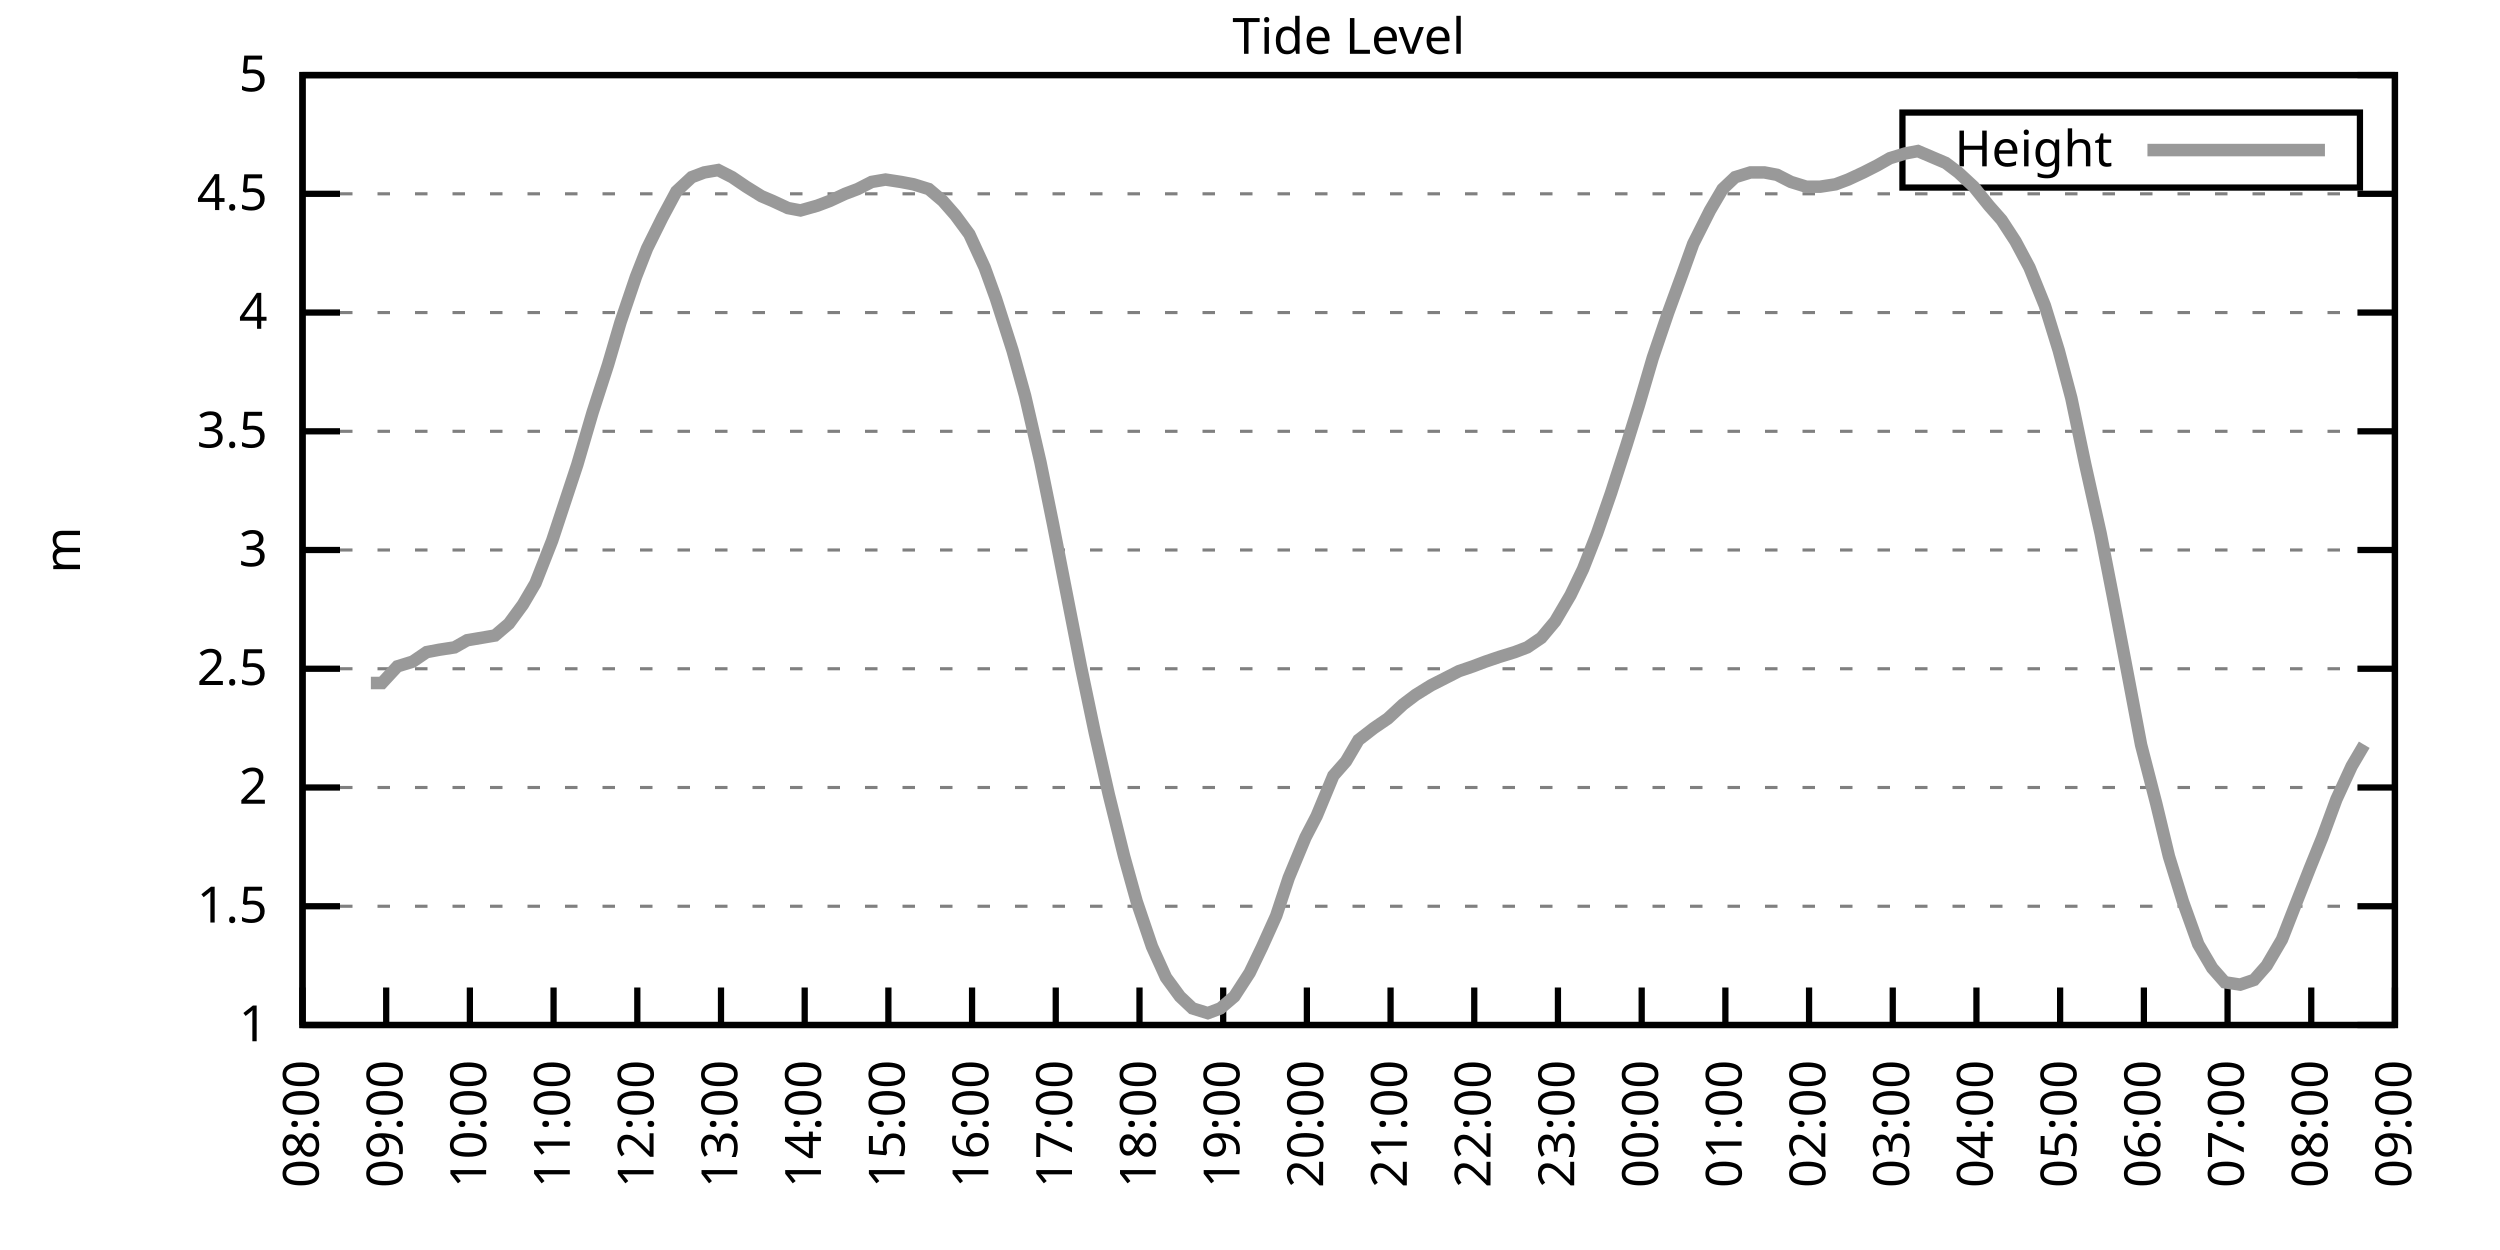
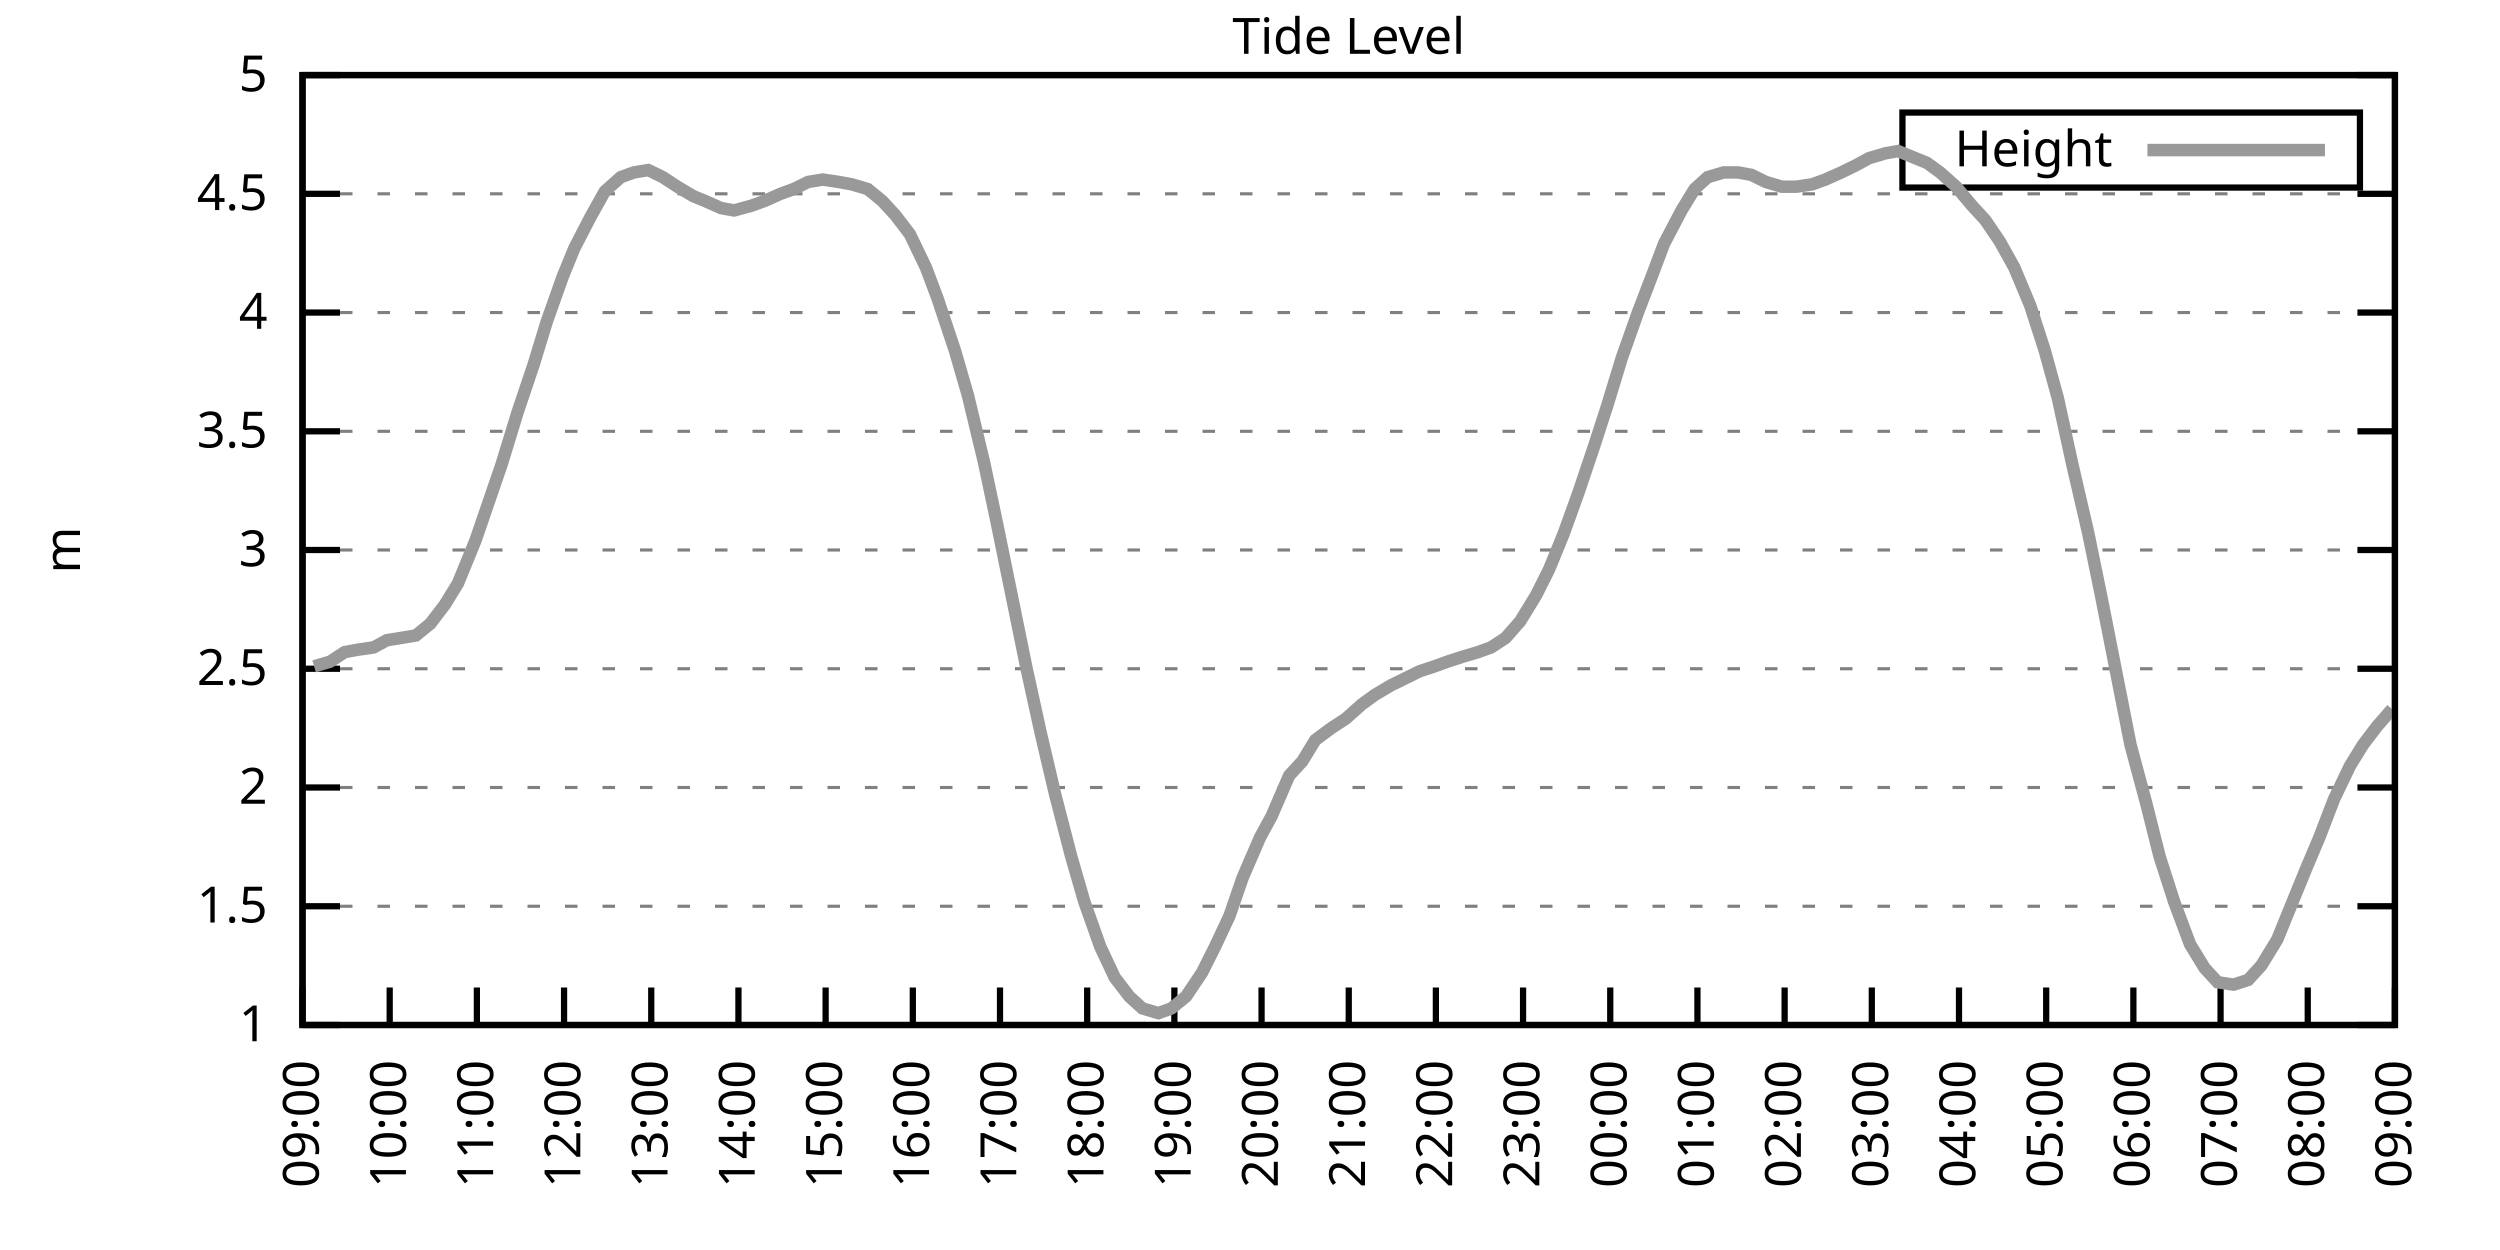
<svg xmlns="http://www.w3.org/2000/svg" xmlns:xlink="http://www.w3.org/1999/xlink" width="400" height="200" viewBox="0 0 400 200">
  <g id="gnuplot_canvas">
    <rect x="0" y="0" width="400" height="200" fill="none" />
    <defs>
      <circle id="gpDot" r="0.5" stroke-width="0.5" stroke="currentColor" />
      <path id="gpPt0" stroke-width="0.333" stroke="currentColor" d="M-1,0 h2 M0,-1 v2" />
      <path id="gpPt1" stroke-width="0.333" stroke="currentColor" d="M-1,-1 L1,1 M1,-1 L-1,1" />
      <path id="gpPt2" stroke-width="0.333" stroke="currentColor" d="M-1,0 L1,0 M0,-1 L0,1 M-1,-1 L1,1 M-1,1 L1,-1" />
      <rect id="gpPt3" stroke-width="0.333" stroke="currentColor" x="-1" y="-1" width="2" height="2" />
      <rect id="gpPt4" stroke-width="0.333" stroke="currentColor" fill="currentColor" x="-1" y="-1" width="2" height="2" />
      <circle id="gpPt5" stroke-width="0.333" stroke="currentColor" cx="0" cy="0" r="1" />
      <use xlink:href="#gpPt5" id="gpPt6" fill="currentColor" stroke="none" />
      <path id="gpPt7" stroke-width="0.333" stroke="currentColor" d="M0,-1.33 L-1.33,0.67 L1.33,0.67 z" />
      <use xlink:href="#gpPt7" id="gpPt8" fill="currentColor" stroke="none" />
      <use xlink:href="#gpPt7" id="gpPt9" stroke="currentColor" transform="rotate(180)" />
      <use xlink:href="#gpPt9" id="gpPt10" fill="currentColor" stroke="none" />
      <use xlink:href="#gpPt3" id="gpPt11" stroke="currentColor" transform="rotate(45)" />
      <use xlink:href="#gpPt11" id="gpPt12" fill="currentColor" stroke="none" />
      <path id="gpPt13" stroke-width="0.333" stroke="currentColor" d="M0,1.330 L1.265,0.411 L0.782,-1.067 L-0.782,-1.076 L-1.265,0.411 z" />
      <use xlink:href="#gpPt13" id="gpPt14" fill="currentColor" stroke="none" />
      <filter id="textbox" filterUnits="objectBoundingBox" x="0" y="0" height="1" width="1">
        <feFlood flood-color="white" flood-opacity="1" result="bgnd" />
        <feComposite in="SourceGraphic" in2="bgnd" operator="atop" />
      </filter>
      <filter id="greybox" filterUnits="objectBoundingBox" x="0" y="0" height="1" width="1">
        <feFlood flood-color="lightgrey" flood-opacity="1" result="grey" />
        <feComposite in="SourceGraphic" in2="grey" operator="atop" />
      </filter>
    </defs>
    <g fill="none" color="white" stroke="currentColor" stroke-width="1.00" stroke-linecap="butt" stroke-linejoin="miter">
</g>
    <g fill="none" color="black" stroke="currentColor" stroke-width="1.00" stroke-linecap="butt" stroke-linejoin="miter">
      <g stroke="none" shape-rendering="crispEdges">
        <polygon fill="rgb(255, 255, 255)" points="48.40,164.00 383.18,164.00 383.18,12.02 48.40,12.02 " />
      </g>
    </g>
    <g fill="none" color="black" stroke="currentColor" stroke-width="1.00" stroke-linecap="butt" stroke-linejoin="miter">
</g>
    <g fill="none" color="black" stroke="black" stroke-width="0.50" stroke-linecap="butt" stroke-linejoin="miter">
</g>
    <g fill="none" color="gray" stroke="currentColor" stroke-width="0.50" stroke-linecap="butt" stroke-linejoin="miter">
      <path stroke="gray" stroke-dasharray="2,4" class="gridline" d="M48.40,164.00 L383.19,164.00  " />
    </g>
    <g fill="none" color="gray" stroke="gray" stroke-width="1.00" stroke-linecap="butt" stroke-linejoin="miter">
</g>
    <g fill="none" color="black" stroke="currentColor" stroke-width="1.00" stroke-linecap="butt" stroke-linejoin="miter">
      <path stroke="black" d="M48.40,164.00 L54.40,164.00 M383.19,164.00 L377.19,164.00  " />
      <g transform="translate(42.80,166.60)" stroke="none" fill="black" font-family="Sans" font-size="8.00" text-anchor="end">
        <text>
          <tspan font-family="Sans"> 1</tspan>
        </text>
      </g>
    </g>
    <g fill="none" color="black" stroke="currentColor" stroke-width="1.00" stroke-linecap="butt" stroke-linejoin="miter">
</g>
    <g fill="none" color="black" stroke="black" stroke-width="0.50" stroke-linecap="butt" stroke-linejoin="miter">
</g>
    <g fill="none" color="gray" stroke="currentColor" stroke-width="0.50" stroke-linecap="butt" stroke-linejoin="miter">
      <path stroke="gray" stroke-dasharray="2,4" class="gridline" d="M48.40,145.00 L383.19,145.00  " />
    </g>
    <g fill="none" color="gray" stroke="gray" stroke-width="1.00" stroke-linecap="butt" stroke-linejoin="miter">
</g>
    <g fill="none" color="black" stroke="currentColor" stroke-width="1.00" stroke-linecap="butt" stroke-linejoin="miter">
      <path stroke="black" d="M48.40,145.00 L54.40,145.00 M383.19,145.00 L377.19,145.00  " />
      <g transform="translate(42.80,147.60)" stroke="none" fill="black" font-family="Sans" font-size="8.00" text-anchor="end">
        <text>
          <tspan font-family="Sans"> 1.5</tspan>
        </text>
      </g>
    </g>
    <g fill="none" color="black" stroke="currentColor" stroke-width="1.00" stroke-linecap="butt" stroke-linejoin="miter">
</g>
    <g fill="none" color="black" stroke="black" stroke-width="0.50" stroke-linecap="butt" stroke-linejoin="miter">
</g>
    <g fill="none" color="gray" stroke="currentColor" stroke-width="0.50" stroke-linecap="butt" stroke-linejoin="miter">
      <path stroke="gray" stroke-dasharray="2,4" class="gridline" d="M48.40,126.00 L383.19,126.00  " />
    </g>
    <g fill="none" color="gray" stroke="gray" stroke-width="1.00" stroke-linecap="butt" stroke-linejoin="miter">
</g>
    <g fill="none" color="black" stroke="currentColor" stroke-width="1.00" stroke-linecap="butt" stroke-linejoin="miter">
      <path stroke="black" d="M48.40,126.00 L54.40,126.00 M383.19,126.00 L377.19,126.00  " />
      <g transform="translate(42.80,128.60)" stroke="none" fill="black" font-family="Sans" font-size="8.00" text-anchor="end">
        <text>
          <tspan font-family="Sans"> 2</tspan>
        </text>
      </g>
    </g>
    <g fill="none" color="black" stroke="currentColor" stroke-width="1.00" stroke-linecap="butt" stroke-linejoin="miter">
</g>
    <g fill="none" color="black" stroke="black" stroke-width="0.50" stroke-linecap="butt" stroke-linejoin="miter">
</g>
    <g fill="none" color="gray" stroke="currentColor" stroke-width="0.50" stroke-linecap="butt" stroke-linejoin="miter">
      <path stroke="gray" stroke-dasharray="2,4" class="gridline" d="M48.40,107.00 L383.19,107.00  " />
    </g>
    <g fill="none" color="gray" stroke="gray" stroke-width="1.00" stroke-linecap="butt" stroke-linejoin="miter">
</g>
    <g fill="none" color="black" stroke="currentColor" stroke-width="1.00" stroke-linecap="butt" stroke-linejoin="miter">
      <path stroke="black" d="M48.40,107.00 L54.40,107.00 M383.19,107.00 L377.19,107.00  " />
      <g transform="translate(42.80,109.60)" stroke="none" fill="black" font-family="Sans" font-size="8.00" text-anchor="end">
        <text>
          <tspan font-family="Sans"> 2.5</tspan>
        </text>
      </g>
    </g>
    <g fill="none" color="black" stroke="currentColor" stroke-width="1.00" stroke-linecap="butt" stroke-linejoin="miter">
</g>
    <g fill="none" color="black" stroke="black" stroke-width="0.50" stroke-linecap="butt" stroke-linejoin="miter">
</g>
    <g fill="none" color="gray" stroke="currentColor" stroke-width="0.50" stroke-linecap="butt" stroke-linejoin="miter">
      <path stroke="gray" stroke-dasharray="2,4" class="gridline" d="M48.40,88.00 L383.19,88.00  " />
    </g>
    <g fill="none" color="gray" stroke="gray" stroke-width="1.00" stroke-linecap="butt" stroke-linejoin="miter">
</g>
    <g fill="none" color="black" stroke="currentColor" stroke-width="1.00" stroke-linecap="butt" stroke-linejoin="miter">
      <path stroke="black" d="M48.40,88.00 L54.40,88.00 M383.19,88.00 L377.19,88.00  " />
      <g transform="translate(42.80,90.60)" stroke="none" fill="black" font-family="Sans" font-size="8.00" text-anchor="end">
        <text>
          <tspan font-family="Sans"> 3</tspan>
        </text>
      </g>
    </g>
    <g fill="none" color="black" stroke="currentColor" stroke-width="1.00" stroke-linecap="butt" stroke-linejoin="miter">
</g>
    <g fill="none" color="black" stroke="black" stroke-width="0.50" stroke-linecap="butt" stroke-linejoin="miter">
</g>
    <g fill="none" color="gray" stroke="currentColor" stroke-width="0.50" stroke-linecap="butt" stroke-linejoin="miter">
      <path stroke="gray" stroke-dasharray="2,4" class="gridline" d="M48.40,69.01 L383.19,69.01  " />
    </g>
    <g fill="none" color="gray" stroke="gray" stroke-width="1.00" stroke-linecap="butt" stroke-linejoin="miter">
</g>
    <g fill="none" color="black" stroke="currentColor" stroke-width="1.00" stroke-linecap="butt" stroke-linejoin="miter">
      <path stroke="black" d="M48.40,69.01 L54.40,69.01 M383.19,69.01 L377.19,69.01  " />
      <g transform="translate(42.80,71.61)" stroke="none" fill="black" font-family="Sans" font-size="8.00" text-anchor="end">
        <text>
          <tspan font-family="Sans"> 3.5</tspan>
        </text>
      </g>
    </g>
    <g fill="none" color="black" stroke="currentColor" stroke-width="1.00" stroke-linecap="butt" stroke-linejoin="miter">
</g>
    <g fill="none" color="black" stroke="black" stroke-width="0.50" stroke-linecap="butt" stroke-linejoin="miter">
</g>
    <g fill="none" color="gray" stroke="currentColor" stroke-width="0.50" stroke-linecap="butt" stroke-linejoin="miter">
      <path stroke="gray" stroke-dasharray="2,4" class="gridline" d="M48.40,50.01 L383.19,50.01  " />
    </g>
    <g fill="none" color="gray" stroke="gray" stroke-width="1.00" stroke-linecap="butt" stroke-linejoin="miter">
</g>
    <g fill="none" color="black" stroke="currentColor" stroke-width="1.00" stroke-linecap="butt" stroke-linejoin="miter">
      <path stroke="black" d="M48.40,50.01 L54.40,50.01 M383.19,50.01 L377.19,50.01  " />
      <g transform="translate(42.80,52.61)" stroke="none" fill="black" font-family="Sans" font-size="8.00" text-anchor="end">
        <text>
          <tspan font-family="Sans"> 4</tspan>
        </text>
      </g>
    </g>
    <g fill="none" color="black" stroke="currentColor" stroke-width="1.00" stroke-linecap="butt" stroke-linejoin="miter">
</g>
    <g fill="none" color="black" stroke="black" stroke-width="0.50" stroke-linecap="butt" stroke-linejoin="miter">
</g>
    <g fill="none" color="gray" stroke="currentColor" stroke-width="0.50" stroke-linecap="butt" stroke-linejoin="miter">
      <path stroke="gray" stroke-dasharray="2,4" class="gridline" d="M48.40,31.01 L383.19,31.01  " />
    </g>
    <g fill="none" color="gray" stroke="gray" stroke-width="1.00" stroke-linecap="butt" stroke-linejoin="miter">
</g>
    <g fill="none" color="black" stroke="currentColor" stroke-width="1.00" stroke-linecap="butt" stroke-linejoin="miter">
      <path stroke="black" d="M48.40,31.01 L54.40,31.01 M383.19,31.01 L377.19,31.01  " />
      <g transform="translate(42.80,33.61)" stroke="none" fill="black" font-family="Sans" font-size="8.00" text-anchor="end">
        <text>
          <tspan font-family="Sans"> 4.5</tspan>
        </text>
      </g>
    </g>
    <g fill="none" color="black" stroke="currentColor" stroke-width="1.00" stroke-linecap="butt" stroke-linejoin="miter">
</g>
    <g fill="none" color="black" stroke="black" stroke-width="0.50" stroke-linecap="butt" stroke-linejoin="miter">
</g>
    <g fill="none" color="gray" stroke="currentColor" stroke-width="0.50" stroke-linecap="butt" stroke-linejoin="miter">
      <path stroke="gray" stroke-dasharray="2,4" class="gridline" d="M48.40,12.01 L383.19,12.01  " />
    </g>
    <g fill="none" color="gray" stroke="gray" stroke-width="1.00" stroke-linecap="butt" stroke-linejoin="miter">
</g>
    <g fill="none" color="black" stroke="currentColor" stroke-width="1.00" stroke-linecap="butt" stroke-linejoin="miter">
      <path stroke="black" d="M48.40,12.01 L54.40,12.01 M383.19,12.01 L377.19,12.01  " />
      <g transform="translate(42.80,14.61)" stroke="none" fill="black" font-family="Sans" font-size="8.00" text-anchor="end">
        <text>
          <tspan font-family="Sans"> 5</tspan>
        </text>
      </g>
    </g>
    <g fill="none" color="black" stroke="currentColor" stroke-width="1.00" stroke-linecap="butt" stroke-linejoin="miter">
      <path stroke="black" d="M48.40,164.00 L48.40,158.00  " />
      <g transform="translate(51.00,169.60) rotate(270.00)" stroke="none" fill="black" font-family="Sans" font-size="8.00" text-anchor="end">
        <text>
-           <tspan font-family="Sans">08:00</tspan>
-         </text>
-       </g>
-     </g>
-     <g fill="none" color="black" stroke="currentColor" stroke-width="1.00" stroke-linecap="butt" stroke-linejoin="miter">
-       <path stroke="black" d="M61.79,164.00 L61.79,158.00  " />
-       <g transform="translate(64.39,169.60) rotate(270.00)" stroke="none" fill="black" font-family="Sans" font-size="8.00" text-anchor="end">
-         <text>
          <tspan font-family="Sans">09:00</tspan>
        </text>
      </g>
    </g>
    <g fill="none" color="black" stroke="currentColor" stroke-width="1.00" stroke-linecap="butt" stroke-linejoin="miter">
-       <path stroke="black" d="M75.18,164.00 L75.18,158.00  " />
-       <g transform="translate(77.78,169.60) rotate(270.00)" stroke="none" fill="black" font-family="Sans" font-size="8.00" text-anchor="end">
+       <path stroke="black" d="M62.35,164.00 L62.35,158.00  " />
+       <g transform="translate(64.95,169.60) rotate(270.00)" stroke="none" fill="black" font-family="Sans" font-size="8.00" text-anchor="end">
        <text>
          <tspan font-family="Sans">10:00</tspan>
        </text>
      </g>
    </g>
    <g fill="none" color="black" stroke="currentColor" stroke-width="1.00" stroke-linecap="butt" stroke-linejoin="miter">
-       <path stroke="black" d="M88.57,164.00 L88.57,158.00  " />
-       <g transform="translate(91.17,169.60) rotate(270.00)" stroke="none" fill="black" font-family="Sans" font-size="8.00" text-anchor="end">
+       <path stroke="black" d="M76.30,164.00 L76.30,158.00  " />
+       <g transform="translate(78.90,169.60) rotate(270.00)" stroke="none" fill="black" font-family="Sans" font-size="8.00" text-anchor="end">
        <text>
          <tspan font-family="Sans">11:00</tspan>
        </text>
      </g>
    </g>
    <g fill="none" color="black" stroke="currentColor" stroke-width="1.00" stroke-linecap="butt" stroke-linejoin="miter">
-       <path stroke="black" d="M101.97,164.00 L101.97,158.00  " />
-       <g transform="translate(104.57,169.60) rotate(270.00)" stroke="none" fill="black" font-family="Sans" font-size="8.00" text-anchor="end">
+       <path stroke="black" d="M90.25,164.00 L90.25,158.00  " />
+       <g transform="translate(92.85,169.60) rotate(270.00)" stroke="none" fill="black" font-family="Sans" font-size="8.00" text-anchor="end">
        <text>
          <tspan font-family="Sans">12:00</tspan>
        </text>
      </g>
    </g>
    <g fill="none" color="black" stroke="currentColor" stroke-width="1.00" stroke-linecap="butt" stroke-linejoin="miter">
-       <path stroke="black" d="M115.36,164.00 L115.36,158.00  " />
-       <g transform="translate(117.96,169.60) rotate(270.00)" stroke="none" fill="black" font-family="Sans" font-size="8.00" text-anchor="end">
+       <path stroke="black" d="M104.20,164.00 L104.20,158.00  " />
+       <g transform="translate(106.80,169.60) rotate(270.00)" stroke="none" fill="black" font-family="Sans" font-size="8.00" text-anchor="end">
        <text>
          <tspan font-family="Sans">13:00</tspan>
        </text>
      </g>
    </g>
    <g fill="none" color="black" stroke="currentColor" stroke-width="1.00" stroke-linecap="butt" stroke-linejoin="miter">
-       <path stroke="black" d="M128.75,164.00 L128.75,158.00  " />
-       <g transform="translate(131.35,169.60) rotate(270.00)" stroke="none" fill="black" font-family="Sans" font-size="8.00" text-anchor="end">
+       <path stroke="black" d="M118.15,164.00 L118.15,158.00  " />
+       <g transform="translate(120.75,169.60) rotate(270.00)" stroke="none" fill="black" font-family="Sans" font-size="8.00" text-anchor="end">
        <text>
          <tspan font-family="Sans">14:00</tspan>
        </text>
      </g>
    </g>
    <g fill="none" color="black" stroke="currentColor" stroke-width="1.00" stroke-linecap="butt" stroke-linejoin="miter">
-       <path stroke="black" d="M142.14,164.00 L142.14,158.00  " />
-       <g transform="translate(144.74,169.60) rotate(270.00)" stroke="none" fill="black" font-family="Sans" font-size="8.00" text-anchor="end">
+       <path stroke="black" d="M132.10,164.00 L132.10,158.00  " />
+       <g transform="translate(134.70,169.60) rotate(270.00)" stroke="none" fill="black" font-family="Sans" font-size="8.00" text-anchor="end">
        <text>
          <tspan font-family="Sans">15:00</tspan>
        </text>
      </g>
    </g>
    <g fill="none" color="black" stroke="currentColor" stroke-width="1.00" stroke-linecap="butt" stroke-linejoin="miter">
-       <path stroke="black" d="M155.53,164.00 L155.53,158.00  " />
-       <g transform="translate(158.13,169.60) rotate(270.00)" stroke="none" fill="black" font-family="Sans" font-size="8.00" text-anchor="end">
+       <path stroke="black" d="M146.05,164.00 L146.05,158.00  " />
+       <g transform="translate(148.65,169.60) rotate(270.00)" stroke="none" fill="black" font-family="Sans" font-size="8.00" text-anchor="end">
        <text>
          <tspan font-family="Sans">16:00</tspan>
        </text>
      </g>
    </g>
    <g fill="none" color="black" stroke="currentColor" stroke-width="1.00" stroke-linecap="butt" stroke-linejoin="miter">
-       <path stroke="black" d="M168.92,164.00 L168.92,158.00  " />
-       <g transform="translate(171.52,169.60) rotate(270.00)" stroke="none" fill="black" font-family="Sans" font-size="8.00" text-anchor="end">
+       <path stroke="black" d="M160.00,164.00 L160.00,158.00  " />
+       <g transform="translate(162.60,169.60) rotate(270.00)" stroke="none" fill="black" font-family="Sans" font-size="8.00" text-anchor="end">
        <text>
          <tspan font-family="Sans">17:00</tspan>
        </text>
      </g>
    </g>
    <g fill="none" color="black" stroke="currentColor" stroke-width="1.00" stroke-linecap="butt" stroke-linejoin="miter">
-       <path stroke="black" d="M182.32,164.00 L182.32,158.00  " />
-       <g transform="translate(184.92,169.60) rotate(270.00)" stroke="none" fill="black" font-family="Sans" font-size="8.00" text-anchor="end">
+       <path stroke="black" d="M173.95,164.00 L173.95,158.00  " />
+       <g transform="translate(176.55,169.60) rotate(270.00)" stroke="none" fill="black" font-family="Sans" font-size="8.00" text-anchor="end">
        <text>
          <tspan font-family="Sans">18:00</tspan>
        </text>
      </g>
    </g>
    <g fill="none" color="black" stroke="currentColor" stroke-width="1.00" stroke-linecap="butt" stroke-linejoin="miter">
-       <path stroke="black" d="M195.71,164.00 L195.71,158.00  " />
-       <g transform="translate(198.31,169.60) rotate(270.00)" stroke="none" fill="black" font-family="Sans" font-size="8.00" text-anchor="end">
+       <path stroke="black" d="M187.90,164.00 L187.90,158.00  " />
+       <g transform="translate(190.50,169.60) rotate(270.00)" stroke="none" fill="black" font-family="Sans" font-size="8.00" text-anchor="end">
        <text>
          <tspan font-family="Sans">19:00</tspan>
        </text>
      </g>
    </g>
    <g fill="none" color="black" stroke="currentColor" stroke-width="1.00" stroke-linecap="butt" stroke-linejoin="miter">
-       <path stroke="black" d="M209.10,164.00 L209.10,158.00  " />
-       <g transform="translate(211.70,169.60) rotate(270.00)" stroke="none" fill="black" font-family="Sans" font-size="8.00" text-anchor="end">
+       <path stroke="black" d="M201.85,164.00 L201.85,158.00  " />
+       <g transform="translate(204.45,169.60) rotate(270.00)" stroke="none" fill="black" font-family="Sans" font-size="8.00" text-anchor="end">
        <text>
          <tspan font-family="Sans">20:00</tspan>
        </text>
      </g>
    </g>
    <g fill="none" color="black" stroke="currentColor" stroke-width="1.00" stroke-linecap="butt" stroke-linejoin="miter">
-       <path stroke="black" d="M222.49,164.00 L222.49,158.00  " />
-       <g transform="translate(225.09,169.60) rotate(270.00)" stroke="none" fill="black" font-family="Sans" font-size="8.00" text-anchor="end">
+       <path stroke="black" d="M215.80,164.00 L215.80,158.00  " />
+       <g transform="translate(218.40,169.60) rotate(270.00)" stroke="none" fill="black" font-family="Sans" font-size="8.00" text-anchor="end">
        <text>
          <tspan font-family="Sans">21:00</tspan>
        </text>
      </g>
    </g>
    <g fill="none" color="black" stroke="currentColor" stroke-width="1.00" stroke-linecap="butt" stroke-linejoin="miter">
-       <path stroke="black" d="M235.88,164.00 L235.88,158.00  " />
-       <g transform="translate(238.48,169.60) rotate(270.00)" stroke="none" fill="black" font-family="Sans" font-size="8.00" text-anchor="end">
+       <path stroke="black" d="M229.74,164.00 L229.74,158.00  " />
+       <g transform="translate(232.34,169.60) rotate(270.00)" stroke="none" fill="black" font-family="Sans" font-size="8.00" text-anchor="end">
        <text>
          <tspan font-family="Sans">22:00</tspan>
        </text>
      </g>
    </g>
    <g fill="none" color="black" stroke="currentColor" stroke-width="1.00" stroke-linecap="butt" stroke-linejoin="miter">
-       <path stroke="black" d="M249.27,164.00 L249.27,158.00  " />
-       <g transform="translate(251.87,169.60) rotate(270.00)" stroke="none" fill="black" font-family="Sans" font-size="8.00" text-anchor="end">
+       <path stroke="black" d="M243.69,164.00 L243.69,158.00  " />
+       <g transform="translate(246.29,169.60) rotate(270.00)" stroke="none" fill="black" font-family="Sans" font-size="8.00" text-anchor="end">
        <text>
          <tspan font-family="Sans">23:00</tspan>
        </text>
      </g>
    </g>
    <g fill="none" color="black" stroke="currentColor" stroke-width="1.00" stroke-linecap="butt" stroke-linejoin="miter">
-       <path stroke="black" d="M262.67,164.00 L262.67,158.00  " />
-       <g transform="translate(265.27,169.60) rotate(270.00)" stroke="none" fill="black" font-family="Sans" font-size="8.00" text-anchor="end">
+       <path stroke="black" d="M257.64,164.00 L257.64,158.00  " />
+       <g transform="translate(260.24,169.60) rotate(270.00)" stroke="none" fill="black" font-family="Sans" font-size="8.00" text-anchor="end">
        <text>
          <tspan font-family="Sans">00:00</tspan>
        </text>
      </g>
    </g>
    <g fill="none" color="black" stroke="currentColor" stroke-width="1.00" stroke-linecap="butt" stroke-linejoin="miter">
-       <path stroke="black" d="M276.06,164.00 L276.06,158.00  " />
-       <g transform="translate(278.66,169.60) rotate(270.00)" stroke="none" fill="black" font-family="Sans" font-size="8.00" text-anchor="end">
+       <path stroke="black" d="M271.59,164.00 L271.59,158.00  " />
+       <g transform="translate(274.19,169.60) rotate(270.00)" stroke="none" fill="black" font-family="Sans" font-size="8.00" text-anchor="end">
        <text>
          <tspan font-family="Sans">01:00</tspan>
        </text>
      </g>
    </g>
    <g fill="none" color="black" stroke="currentColor" stroke-width="1.00" stroke-linecap="butt" stroke-linejoin="miter">
-       <path stroke="black" d="M289.45,164.00 L289.45,158.00  " />
-       <g transform="translate(292.05,169.60) rotate(270.00)" stroke="none" fill="black" font-family="Sans" font-size="8.00" text-anchor="end">
+       <path stroke="black" d="M285.54,164.00 L285.54,158.00  " />
+       <g transform="translate(288.14,169.60) rotate(270.00)" stroke="none" fill="black" font-family="Sans" font-size="8.00" text-anchor="end">
        <text>
          <tspan font-family="Sans">02:00</tspan>
        </text>
      </g>
    </g>
    <g fill="none" color="black" stroke="currentColor" stroke-width="1.00" stroke-linecap="butt" stroke-linejoin="miter">
-       <path stroke="black" d="M302.84,164.00 L302.84,158.00  " />
-       <g transform="translate(305.44,169.60) rotate(270.00)" stroke="none" fill="black" font-family="Sans" font-size="8.00" text-anchor="end">
+       <path stroke="black" d="M299.49,164.00 L299.49,158.00  " />
+       <g transform="translate(302.09,169.60) rotate(270.00)" stroke="none" fill="black" font-family="Sans" font-size="8.00" text-anchor="end">
        <text>
          <tspan font-family="Sans">03:00</tspan>
        </text>
      </g>
    </g>
    <g fill="none" color="black" stroke="currentColor" stroke-width="1.00" stroke-linecap="butt" stroke-linejoin="miter">
-       <path stroke="black" d="M316.23,164.00 L316.23,158.00  " />
-       <g transform="translate(318.83,169.60) rotate(270.00)" stroke="none" fill="black" font-family="Sans" font-size="8.00" text-anchor="end">
+       <path stroke="black" d="M313.44,164.00 L313.44,158.00  " />
+       <g transform="translate(316.04,169.60) rotate(270.00)" stroke="none" fill="black" font-family="Sans" font-size="8.00" text-anchor="end">
        <text>
          <tspan font-family="Sans">04:00</tspan>
        </text>
      </g>
    </g>
    <g fill="none" color="black" stroke="currentColor" stroke-width="1.00" stroke-linecap="butt" stroke-linejoin="miter">
-       <path stroke="black" d="M329.62,164.00 L329.62,158.00  " />
-       <g transform="translate(332.22,169.60) rotate(270.00)" stroke="none" fill="black" font-family="Sans" font-size="8.00" text-anchor="end">
+       <path stroke="black" d="M327.39,164.00 L327.39,158.00  " />
+       <g transform="translate(329.99,169.60) rotate(270.00)" stroke="none" fill="black" font-family="Sans" font-size="8.00" text-anchor="end">
        <text>
          <tspan font-family="Sans">05:00</tspan>
        </text>
      </g>
    </g>
    <g fill="none" color="black" stroke="currentColor" stroke-width="1.00" stroke-linecap="butt" stroke-linejoin="miter">
-       <path stroke="black" d="M343.02,164.00 L343.02,158.00  " />
-       <g transform="translate(345.62,169.60) rotate(270.00)" stroke="none" fill="black" font-family="Sans" font-size="8.00" text-anchor="end">
+       <path stroke="black" d="M341.34,164.00 L341.34,158.00  " />
+       <g transform="translate(343.94,169.60) rotate(270.00)" stroke="none" fill="black" font-family="Sans" font-size="8.00" text-anchor="end">
        <text>
          <tspan font-family="Sans">06:00</tspan>
        </text>
      </g>
    </g>
    <g fill="none" color="black" stroke="currentColor" stroke-width="1.00" stroke-linecap="butt" stroke-linejoin="miter">
-       <path stroke="black" d="M356.41,164.00 L356.41,158.00  " />
-       <g transform="translate(359.01,169.60) rotate(270.00)" stroke="none" fill="black" font-family="Sans" font-size="8.00" text-anchor="end">
+       <path stroke="black" d="M355.29,164.00 L355.29,158.00  " />
+       <g transform="translate(357.89,169.60) rotate(270.00)" stroke="none" fill="black" font-family="Sans" font-size="8.00" text-anchor="end">
        <text>
          <tspan font-family="Sans">07:00</tspan>
        </text>
      </g>
    </g>
    <g fill="none" color="black" stroke="currentColor" stroke-width="1.00" stroke-linecap="butt" stroke-linejoin="miter">
-       <path stroke="black" d="M369.80,164.00 L369.80,158.00  " />
-       <g transform="translate(372.40,169.60) rotate(270.00)" stroke="none" fill="black" font-family="Sans" font-size="8.00" text-anchor="end">
+       <path stroke="black" d="M369.24,164.00 L369.24,158.00  " />
+       <g transform="translate(371.84,169.60) rotate(270.00)" stroke="none" fill="black" font-family="Sans" font-size="8.00" text-anchor="end">
        <text>
          <tspan font-family="Sans">08:00</tspan>
        </text>
      </g>
    </g>
    <g fill="none" color="black" stroke="currentColor" stroke-width="1.00" stroke-linecap="butt" stroke-linejoin="miter">
      <path stroke="black" d="M383.19,164.00 L383.19,158.00  " />
      <g transform="translate(385.79,169.60) rotate(270.00)" stroke="none" fill="black" font-family="Sans" font-size="8.00" text-anchor="end">
        <text>
          <tspan font-family="Sans">09:00</tspan>
        </text>
      </g>
    </g>
    <g fill="none" color="black" stroke="currentColor" stroke-width="1.00" stroke-linecap="butt" stroke-linejoin="miter">
</g>
    <g fill="none" color="black" stroke="currentColor" stroke-width="1.00" stroke-linecap="butt" stroke-linejoin="miter">
      <path stroke="black" d="M48.40,12.01 L48.40,164.00 L383.19,164.00 L383.19,12.01 L48.40,12.01 Z  " />
    </g>
    <g fill="none" color="black" stroke="currentColor" stroke-width="1.00" stroke-linecap="butt" stroke-linejoin="miter">
</g>
    <g fill="none" color="black" stroke="currentColor" stroke-width="1.00" stroke-linecap="butt" stroke-linejoin="miter">
      <path stroke="black" d="M304.39,30.01 L304.39,18.01 L377.59,18.01 L377.59,30.01 L304.39,30.01 Z  " />
    </g>
    <g id="Tide_level_plot_1">
      <g fill="none" color="white" stroke="black" stroke-width="2.00" stroke-linecap="butt" stroke-linejoin="miter">
</g>
      <g fill="none" color="black" stroke="currentColor" stroke-width="2.00" stroke-linecap="butt" stroke-linejoin="miter">
        <g transform="translate(337.99,26.61)" stroke="none" fill="black" font-family="Sans" font-size="8.00" text-anchor="end">
          <text>
            <tspan font-family="Sans">Height</tspan>
          </text>
        </g>
      </g>
      <g fill="none" color="black" stroke="currentColor" stroke-width="2.00" stroke-linecap="butt" stroke-linejoin="miter">
-         <path stroke="rgb(153, 153, 153)" d="M343.59,24.01 L371.99,24.01 M59.34,109.28 L61.12,109.28 L63.58,106.62 L66.03,105.86 L68.26,104.34 L70.27,103.96   L72.73,103.58 L74.74,102.44 L76.97,102.06 L79.20,101.68 L81.43,99.78 L83.66,96.74 L85.67,93.32 L88.35,86.49   L90.36,80.41 L92.37,74.33 L94.82,65.97 L97.28,58.37 L99.29,51.53 L101.74,44.31 L103.53,39.75 L105.98,34.81   L108.22,30.63 L110.67,28.35 L112.68,27.59 L114.91,27.21 L117.14,28.35 L119.38,29.87 L121.83,31.39 L123.62,32.15   L126.07,33.29 L128.08,33.67 L130.76,32.91 L132.77,32.15 L135.22,31.01 L137.23,30.25 L139.46,29.11 L141.69,28.73   L144.15,29.11 L146.16,29.49 L148.61,30.25 L150.85,32.15 L152.85,34.43 L155.09,37.47 L157.54,42.79 L159.33,47.73   L162.01,56.09 L164.01,63.31 L166.47,73.95 L168.48,83.83 L170.93,96.36 L172.94,106.62 L175.17,117.26 L177.41,127.14   L179.86,137.02 L181.87,144.24 L184.32,151.46 L186.56,156.40 L188.79,159.44 L190.80,161.34 L193.25,162.10 L195.26,161.34   L197.49,159.44 L199.95,155.64 L201.96,151.46 L204.19,146.52 L206.20,140.44 L208.88,133.98 L210.66,130.56 L213.34,124.10   L215.35,121.82 L217.36,118.40 L219.81,116.50 L222.04,114.98 L224.50,112.70 L226.51,111.18 L228.96,109.66 L231.20,108.52   L233.43,107.38 L235.66,106.62 L237.67,105.86 L239.90,105.10 L242.36,104.34 L244.36,103.58 L246.60,102.06 L248.83,99.40   L251.28,95.22 L253.29,91.04 L255.52,85.35 L257.76,78.89 L260.21,71.29 L262.22,64.83 L264.45,57.23 L266.91,50.01   L269.14,43.93 L270.92,38.99 L273.60,33.67 L275.61,30.25 L277.62,28.35 L280.07,27.59 L282.31,27.59 L284.32,27.97   L286.55,29.11 L289.00,29.87 L291.23,29.87 L293.69,29.49 L295.70,28.73 L298.15,27.59 L300.39,26.45 L302.39,25.31   L304.85,24.55 L306.86,24.17 L311.32,26.07 L313.33,27.59 L315.79,29.87 L318.24,32.91 L320.25,35.19 L322.48,38.61   L324.71,42.79 L327.17,48.87 L329.40,56.09 L331.41,63.69 L333.64,74.33 L336.10,85.35 L338.10,95.60 L340.56,108.52   L342.57,119.16 L345.02,128.66 L347.03,137.02 L349.26,144.24 L351.72,151.08 L353.95,154.88 L355.96,157.16 L358.42,157.54   L360.65,156.78 L362.66,154.50 L365.11,150.32 L367.34,144.62 L369.58,138.92 L371.58,133.98 L373.82,127.90 L376.27,122.58   L378.28,119.16  " />
+         <path stroke="rgb(153, 153, 153)" d="M343.59,24.01 L371.99,24.01 M50.26,106.62 L52.82,105.86 L55.14,104.34 L57.23,103.96 L59.79,103.58 L61.88,102.44   L64.21,102.06 L66.53,101.68 L68.86,99.78 L71.18,96.74 L73.28,93.32 L76.07,86.49 L78.16,80.41 L80.25,74.33   L82.81,65.97 L85.37,58.37 L87.46,51.53 L90.02,44.31 L91.88,39.75 L94.43,34.81 L96.76,30.63 L99.32,28.35   L101.41,27.59 L103.73,27.21 L106.06,28.35 L108.38,29.87 L110.94,31.39 L112.80,32.15 L115.36,33.29 L117.45,33.67   L120.24,32.91 L122.33,32.15 L124.89,31.01 L126.98,30.25 L129.31,29.11 L131.63,28.73 L134.19,29.11 L136.28,29.49   L138.84,30.25 L141.16,32.15 L143.26,34.43 L145.58,37.47 L148.14,42.79 L150.00,47.73 L152.79,56.09 L154.88,63.31   L157.44,73.95 L159.53,83.83 L162.09,96.36 L164.18,106.62 L166.51,117.26 L168.83,127.14 L171.39,137.02 L173.48,144.24   L176.04,151.46 L178.36,156.40 L180.69,159.44 L182.78,161.34 L185.34,162.10 L187.43,161.34 L189.76,159.44 L192.31,155.64   L194.41,151.46 L196.73,146.52 L198.82,140.44 L201.61,133.98 L203.47,130.56 L206.26,124.10 L208.36,121.82 L210.45,118.40   L213.01,116.50 L215.33,114.98 L217.89,112.70 L219.98,111.18 L222.54,109.66 L224.86,108.52 L227.19,107.38 L229.51,106.62   L231.60,105.86 L233.93,105.10 L236.49,104.34 L238.58,103.58 L240.90,102.06 L243.23,99.40 L245.79,95.22 L247.88,91.04   L250.20,85.35 L252.53,78.89 L255.09,71.29 L257.18,64.83 L259.50,57.23 L262.06,50.01 L264.39,43.93 L266.25,38.99   L269.04,33.67 L271.13,30.25 L273.22,28.35 L275.78,27.59 L278.10,27.59 L280.20,27.97 L282.52,29.11 L285.08,29.87   L287.40,29.87 L289.96,29.49 L292.05,28.73 L294.61,27.59 L296.94,26.45 L299.03,25.31 L301.58,24.55 L303.68,24.17   L308.33,26.07 L310.42,27.59 L312.98,29.87 L315.53,32.91 L317.63,35.19 L319.95,38.61 L322.28,42.79 L324.83,48.87   L327.16,56.09 L329.25,63.69 L331.58,74.33 L334.13,85.35 L336.23,95.60 L338.78,108.52 L340.88,119.16 L343.43,128.66   L345.53,137.02 L347.85,144.24 L350.41,151.08 L352.73,154.88 L354.83,157.16 L357.38,157.54 L359.71,156.78 L361.80,154.50   L364.36,150.32 L366.68,144.62 L369.01,138.92 L371.10,133.98 L373.43,127.90 L375.98,122.58 L378.08,119.16 L380.40,116.12   L382.73,113.46  " />
      </g>
    </g>
    <g fill="none" color="black" stroke="currentColor" stroke-width="2.00" stroke-linecap="butt" stroke-linejoin="miter">
</g>
    <g fill="none" color="black" stroke="black" stroke-width="1.00" stroke-linecap="butt" stroke-linejoin="miter">
</g>
    <g fill="none" color="black" stroke="currentColor" stroke-width="1.00" stroke-linecap="butt" stroke-linejoin="miter">
      <path stroke="black" d="M48.40,12.01 L48.40,164.00 L383.19,164.00 L383.19,12.01 L48.40,12.01 Z  " />
      <g transform="translate(12.80,88.01) rotate(270.00)" stroke="none" fill="black" font-family="Sans" font-size="8.00" text-anchor="middle">
        <text>
          <tspan font-family="Sans">m</tspan>
        </text>
      </g>
    </g>
    <g fill="none" color="black" stroke="currentColor" stroke-width="1.00" stroke-linecap="butt" stroke-linejoin="miter">
</g>
    <g fill="none" color="black" stroke="currentColor" stroke-width="1.00" stroke-linecap="butt" stroke-linejoin="miter">
      <g transform="translate(215.79,8.61)" stroke="none" fill="black" font-family="Sans" font-size="8.00" text-anchor="middle">
        <text>
          <tspan font-family="Sans">Tide Level</tspan>
        </text>
      </g>
    </g>
    <g fill="none" color="black" stroke="currentColor" stroke-width="1.00" stroke-linecap="butt" stroke-linejoin="miter">
</g>
  </g>
</svg>
